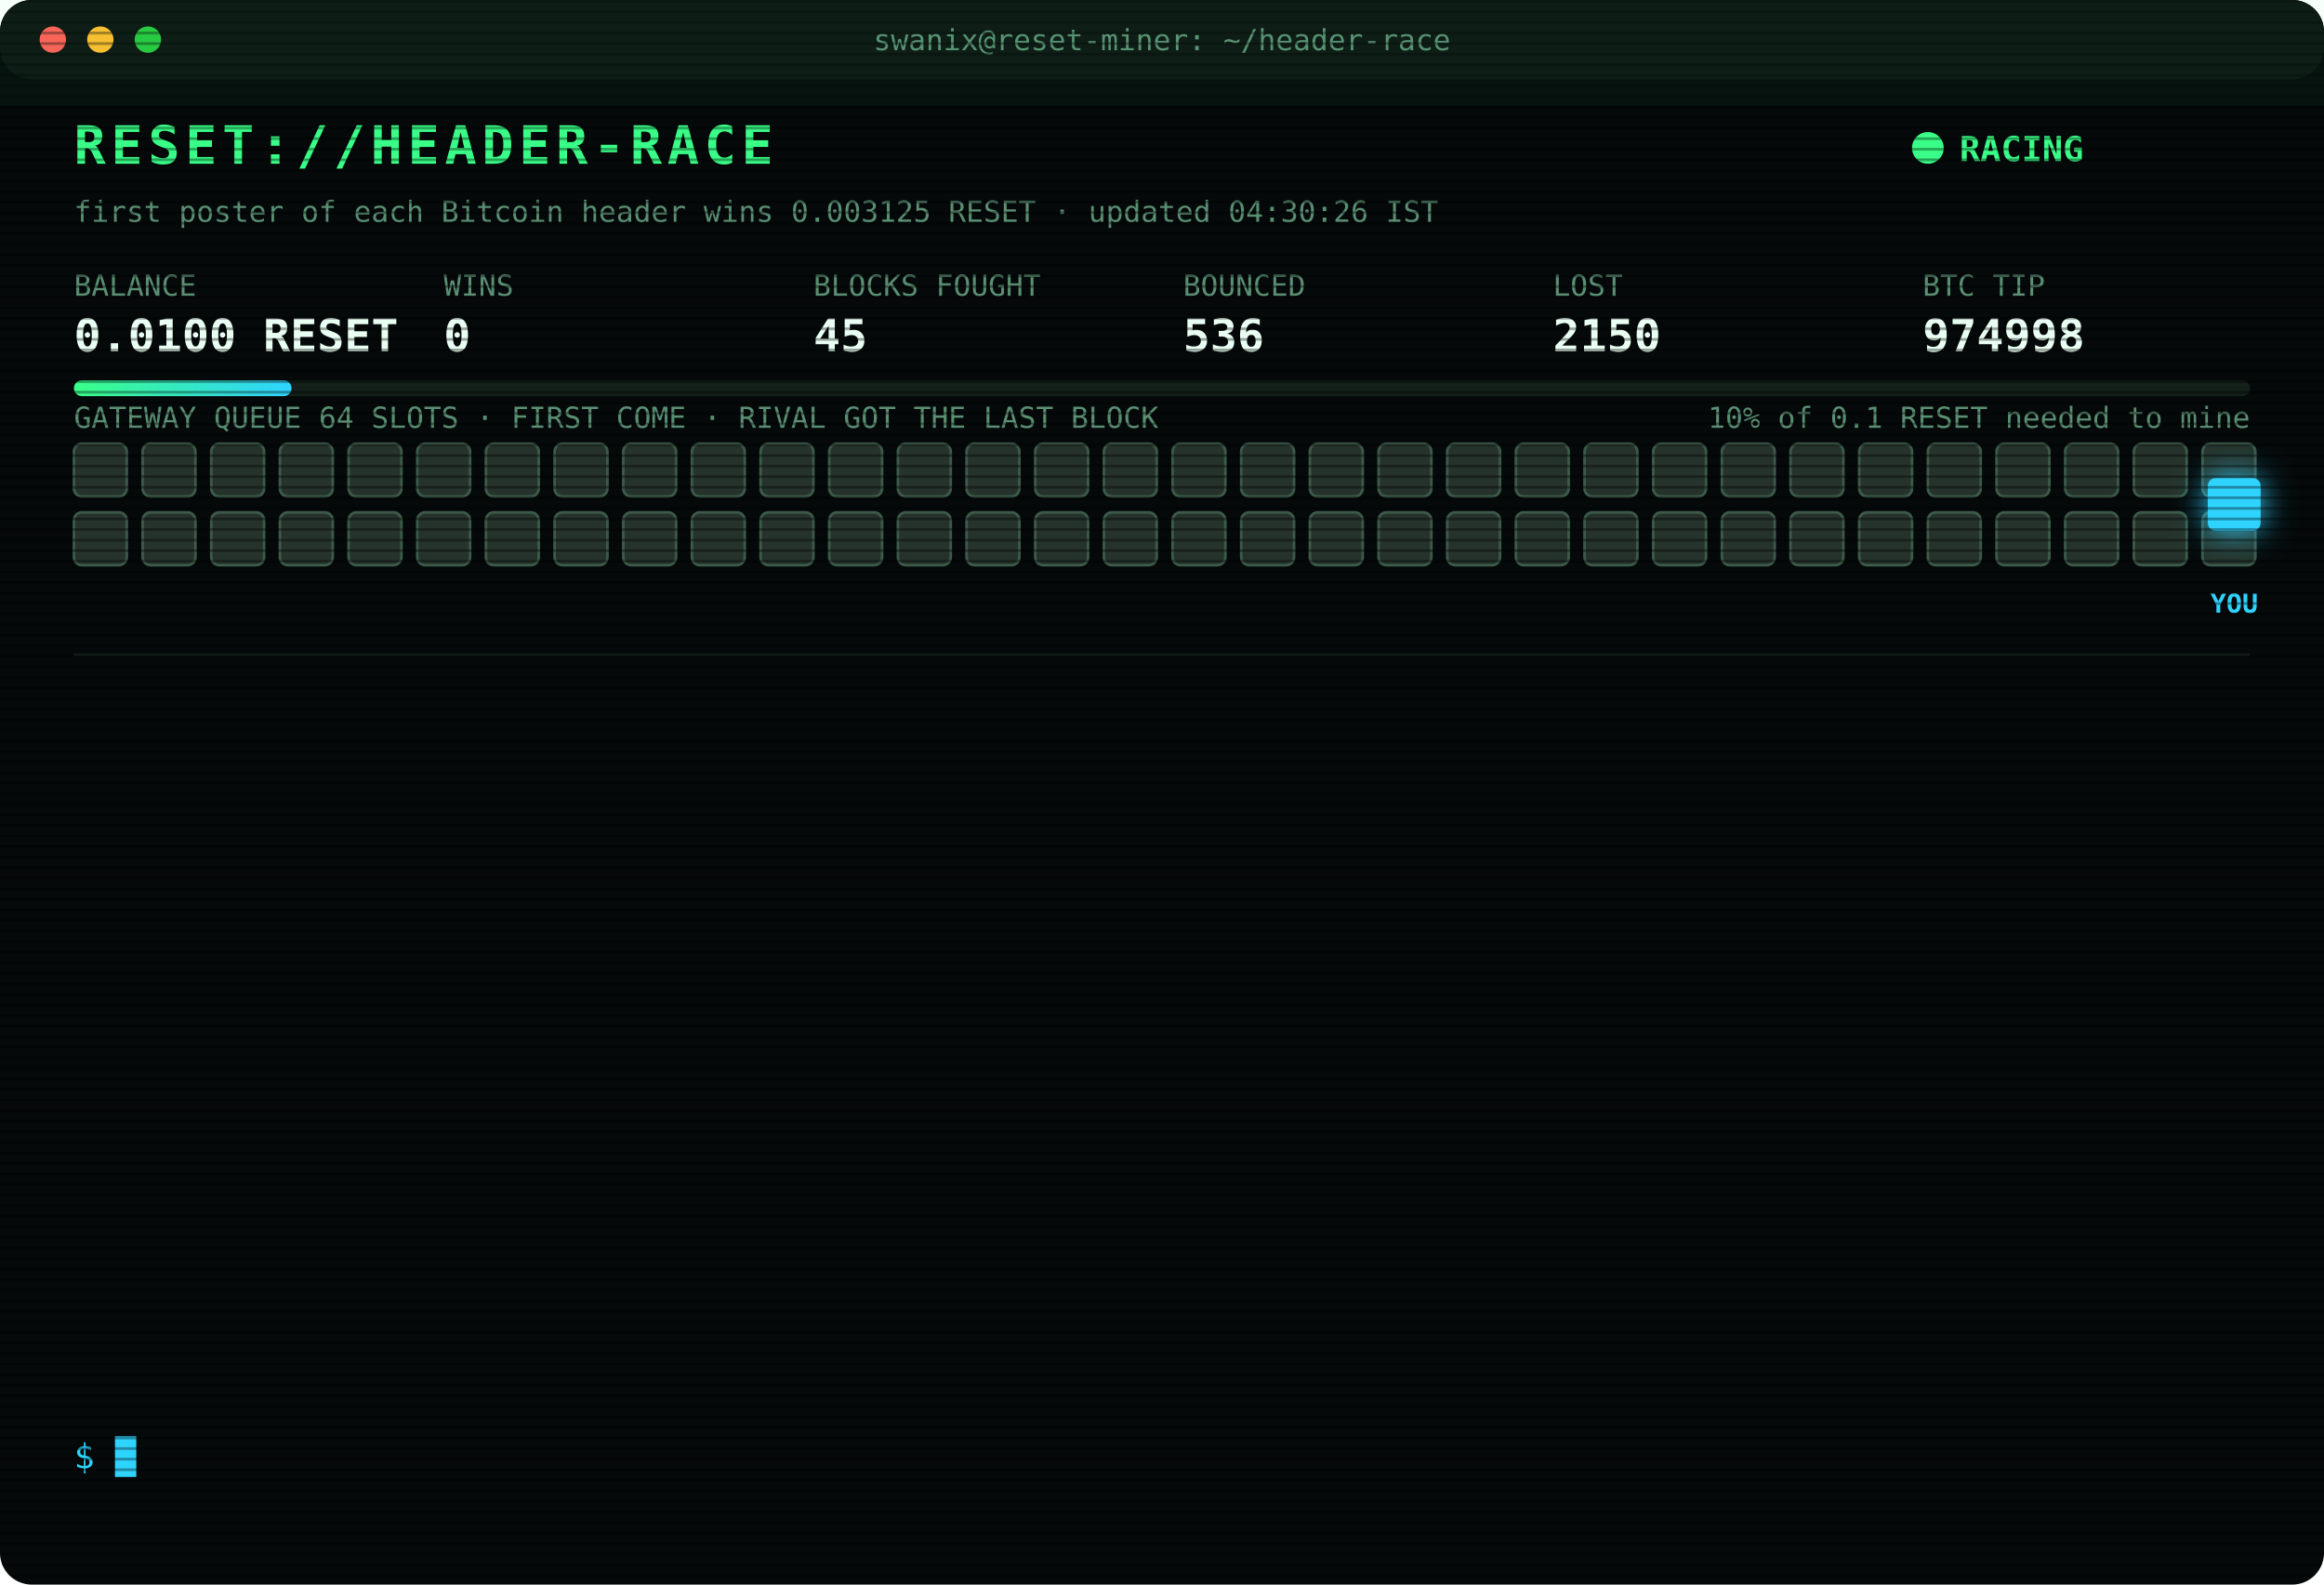
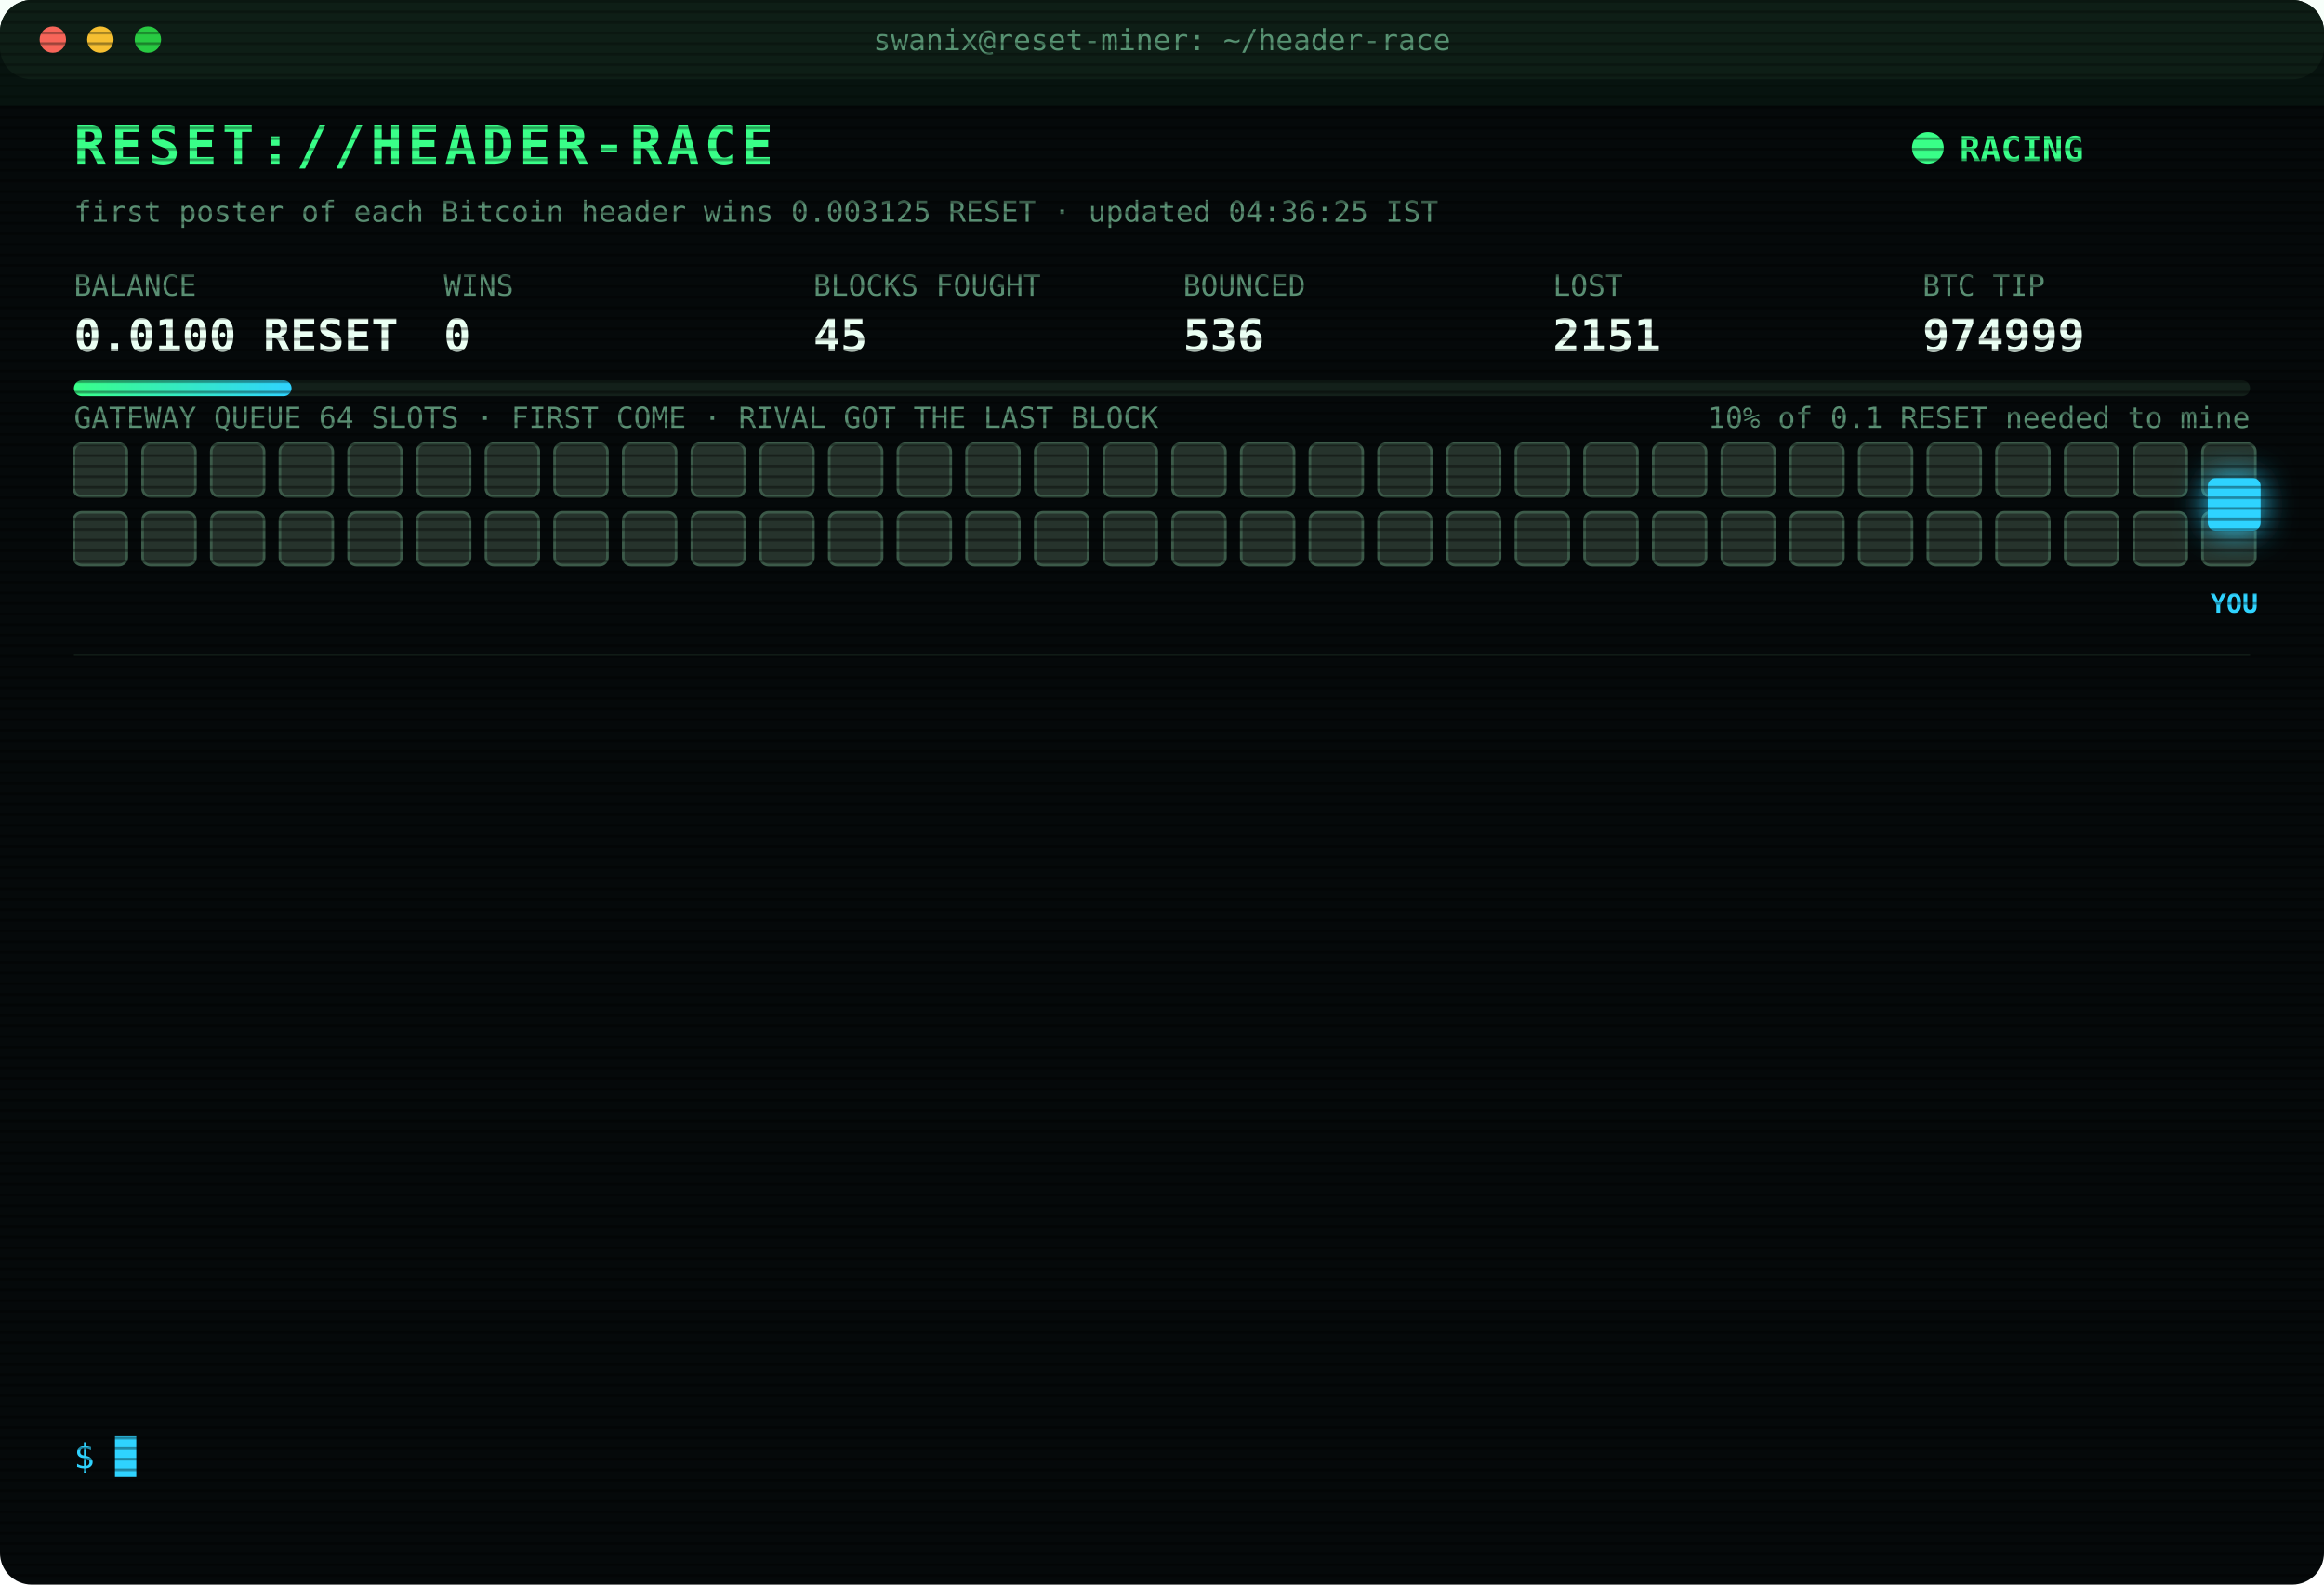
<svg xmlns="http://www.w3.org/2000/svg" width="880" height="600" viewBox="0 0 880 600" font-family="ui-monospace,SFMono-Regular,Menlo,Consolas,monospace">
  <style>
text{font-size:13px;fill:#7CFFB2}
.title{font-size:20px;font-weight:700;fill:#39FF88;letter-spacing:2px;animation:glitch 3s infinite steps(1)}
.sub{fill:#2fd3ff}.k{fill:#5a8f73;font-size:11px}.v{font-size:17px;font-weight:700;fill:#eafff3}
.ts{fill:#3f6b56}.boot{fill:#2fd3ff}.dim{fill:#5a8f73}.bad{fill:#ff4d6d}.warn{fill:#ffd23f}.mag{fill:#ff5cf0}.win{fill:#39FF88;font-weight:700}
.tag{font-size:10px;fill:#2fd3ff;font-weight:700}
.rival{fill:#26332c;stroke:#3c5a49;animation:jam 1.2s infinite alternate}
.idle{fill:#141c18;stroke:#22302a;animation:breathe 4s infinite}
.me{fill:#2fd3ff;filter:drop-shadow(0 0 6px #2fd3ff)}
.hover{animation:nudge 1.1s infinite ease-in-out}.bounce{animation:kick 1.4s infinite}
.ln{opacity:0;animation:in .4s forwards}
.cur{animation:blink 1s infinite steps(1)}
.scan{animation:scan 6s infinite linear}
.led{animation:blink 1.4s infinite}
@keyframes in{from{opacity:0;transform:translateX(-6px)}to{opacity:1;transform:none}}
@keyframes blink{50%{opacity:0}}
@keyframes jam{to{fill:#33463b}}
@keyframes breathe{50%{opacity:.4}}
@keyframes nudge{50%{transform:translateX(-10px)}}
@keyframes kick{0%,100%{transform:none}30%{transform:translateX(-14px)}55%{transform:translateX(10px) translateY(-6px)}}
@keyframes glitch{0%,92%{transform:none}93%{transform:translateX(2px);fill:#ff4d6d}95%{transform:translateX(-2px);fill:#2fd3ff}97%{transform:none}}
@keyframes scan{from{transform:translateY(-40px)}to{transform:translateY(600px)}}
</style>
  <defs>
    <pattern id="sl" width="4" height="4" patternUnits="userSpaceOnUse">
      <rect width="4" height="1" fill="#000" opacity=".35" />
    </pattern>
    <linearGradient id="bar">
      <stop offset="0" stop-color="#39FF88" />
      <stop offset="1" stop-color="#2fd3ff" />
    </linearGradient>
  </defs>
  <rect width="880" height="600" rx="12" fill="#05090a" />
  <rect width="880" height="30" rx="12" fill="#0d1512" />
  <circle cx="20" cy="15" r="5" fill="#ff5f57" />
  <circle cx="38" cy="15" r="5" fill="#febc2e" />
  <circle cx="56" cy="15" r="5" fill="#28c840" />
  <text x="440" y="19" text-anchor="middle" class="k">swanix@reset-miner: ~/header-race</text>
  <text x="28" y="62" class="title">RESET://HEADER-RACE</text>
  <circle class="led" cx="730" cy="56" r="6" fill="#39FF88" />
  <text x="742" y="61" class="win">RACING</text>
-   <text x="28" y="84" class="k">first poster of each Bitcoin header wins 0.003125 RESET · updated 04:30:26 IST</text>
+   <text x="28" y="84" class="k">first poster of each Bitcoin header wins 0.003125 RESET · updated 04:36:25 IST</text>
  <text x="28" y="112" class="k">BALANCE</text>
  <text x="28" y="133" class="v">0.0100 RESET</text>
  <text x="168" y="112" class="k">WINS</text>
  <text x="168" y="133" class="v">0</text>
  <text x="308" y="112" class="k">BLOCKS FOUGHT</text>
  <text x="308" y="133" class="v">45</text>
  <text x="448" y="112" class="k">BOUNCED</text>
  <text x="448" y="133" class="v">536</text>
  <text x="588" y="112" class="k">LOST</text>
-   <text x="588" y="133" class="v">2150</text>
+   <text x="588" y="133" class="v">2151</text>
  <text x="728" y="112" class="k">BTC TIP</text>
-   <text x="728" y="133" class="v">974998</text>
+   <text x="728" y="133" class="v">974999</text>
  <rect x="28" y="144" width="824" height="6" rx="3" fill="#13201a" />
  <rect x="28" y="144" width="82.4" height="6" rx="3" fill="url(#bar)" />
  <text x="852" y="162" text-anchor="end" class="k">10% of 0.1 RESET needed to mine</text>
  <text x="28" y="162" class="k">GATEWAY QUEUE 64 SLOTS · FIRST COME · RIVAL GOT THE LAST BLOCK</text>
  <rect class="rival" x="28" y="168" width="20" height="20" rx="3" style="animation-delay:0.00s" />
  <rect class="rival" x="54" y="168" width="20" height="20" rx="3" style="animation-delay:0.05s" />
  <rect class="rival" x="80" y="168" width="20" height="20" rx="3" style="animation-delay:0.10s" />
  <rect class="rival" x="106" y="168" width="20" height="20" rx="3" style="animation-delay:0.15s" />
  <rect class="rival" x="132" y="168" width="20" height="20" rx="3" style="animation-delay:0.20s" />
  <rect class="rival" x="158" y="168" width="20" height="20" rx="3" style="animation-delay:0.25s" />
  <rect class="rival" x="184" y="168" width="20" height="20" rx="3" style="animation-delay:0.30s" />
  <rect class="rival" x="210" y="168" width="20" height="20" rx="3" style="animation-delay:0.35s" />
  <rect class="rival" x="236" y="168" width="20" height="20" rx="3" style="animation-delay:0.40s" />
  <rect class="rival" x="262" y="168" width="20" height="20" rx="3" style="animation-delay:0.45s" />
  <rect class="rival" x="288" y="168" width="20" height="20" rx="3" style="animation-delay:0.50s" />
  <rect class="rival" x="314" y="168" width="20" height="20" rx="3" style="animation-delay:0.55s" />
  <rect class="rival" x="340" y="168" width="20" height="20" rx="3" style="animation-delay:0.60s" />
  <rect class="rival" x="366" y="168" width="20" height="20" rx="3" style="animation-delay:0.65s" />
  <rect class="rival" x="392" y="168" width="20" height="20" rx="3" style="animation-delay:0.70s" />
  <rect class="rival" x="418" y="168" width="20" height="20" rx="3" style="animation-delay:0.75s" />
  <rect class="rival" x="444" y="168" width="20" height="20" rx="3" style="animation-delay:0.80s" />
  <rect class="rival" x="470" y="168" width="20" height="20" rx="3" style="animation-delay:0.85s" />
  <rect class="rival" x="496" y="168" width="20" height="20" rx="3" style="animation-delay:0.90s" />
  <rect class="rival" x="522" y="168" width="20" height="20" rx="3" style="animation-delay:0.95s" />
  <rect class="rival" x="548" y="168" width="20" height="20" rx="3" style="animation-delay:1.00s" />
  <rect class="rival" x="574" y="168" width="20" height="20" rx="3" style="animation-delay:1.05s" />
  <rect class="rival" x="600" y="168" width="20" height="20" rx="3" style="animation-delay:1.10s" />
  <rect class="rival" x="626" y="168" width="20" height="20" rx="3" style="animation-delay:1.15s" />
  <rect class="rival" x="652" y="168" width="20" height="20" rx="3" style="animation-delay:1.20s" />
  <rect class="rival" x="678" y="168" width="20" height="20" rx="3" style="animation-delay:1.25s" />
  <rect class="rival" x="704" y="168" width="20" height="20" rx="3" style="animation-delay:1.30s" />
  <rect class="rival" x="730" y="168" width="20" height="20" rx="3" style="animation-delay:1.35s" />
  <rect class="rival" x="756" y="168" width="20" height="20" rx="3" style="animation-delay:1.40s" />
  <rect class="rival" x="782" y="168" width="20" height="20" rx="3" style="animation-delay:1.45s" />
  <rect class="rival" x="808" y="168" width="20" height="20" rx="3" style="animation-delay:1.50s" />
  <rect class="rival" x="834" y="168" width="20" height="20" rx="3" style="animation-delay:1.55s" />
  <rect class="rival" x="28" y="194" width="20" height="20" rx="3" style="animation-delay:1.60s" />
  <rect class="rival" x="54" y="194" width="20" height="20" rx="3" style="animation-delay:1.65s" />
  <rect class="rival" x="80" y="194" width="20" height="20" rx="3" style="animation-delay:1.70s" />
  <rect class="rival" x="106" y="194" width="20" height="20" rx="3" style="animation-delay:1.75s" />
  <rect class="rival" x="132" y="194" width="20" height="20" rx="3" style="animation-delay:1.80s" />
  <rect class="rival" x="158" y="194" width="20" height="20" rx="3" style="animation-delay:1.85s" />
  <rect class="rival" x="184" y="194" width="20" height="20" rx="3" style="animation-delay:1.90s" />
  <rect class="rival" x="210" y="194" width="20" height="20" rx="3" style="animation-delay:1.95s" />
  <rect class="rival" x="236" y="194" width="20" height="20" rx="3" style="animation-delay:2.00s" />
  <rect class="rival" x="262" y="194" width="20" height="20" rx="3" style="animation-delay:2.05s" />
  <rect class="rival" x="288" y="194" width="20" height="20" rx="3" style="animation-delay:2.10s" />
  <rect class="rival" x="314" y="194" width="20" height="20" rx="3" style="animation-delay:2.15s" />
  <rect class="rival" x="340" y="194" width="20" height="20" rx="3" style="animation-delay:2.20s" />
  <rect class="rival" x="366" y="194" width="20" height="20" rx="3" style="animation-delay:2.25s" />
  <rect class="rival" x="392" y="194" width="20" height="20" rx="3" style="animation-delay:2.30s" />
  <rect class="rival" x="418" y="194" width="20" height="20" rx="3" style="animation-delay:2.35s" />
  <rect class="rival" x="444" y="194" width="20" height="20" rx="3" style="animation-delay:2.40s" />
  <rect class="rival" x="470" y="194" width="20" height="20" rx="3" style="animation-delay:2.45s" />
  <rect class="rival" x="496" y="194" width="20" height="20" rx="3" style="animation-delay:2.50s" />
  <rect class="rival" x="522" y="194" width="20" height="20" rx="3" style="animation-delay:2.55s" />
  <rect class="rival" x="548" y="194" width="20" height="20" rx="3" style="animation-delay:2.60s" />
  <rect class="rival" x="574" y="194" width="20" height="20" rx="3" style="animation-delay:2.65s" />
  <rect class="rival" x="600" y="194" width="20" height="20" rx="3" style="animation-delay:2.70s" />
  <rect class="rival" x="626" y="194" width="20" height="20" rx="3" style="animation-delay:2.75s" />
  <rect class="rival" x="652" y="194" width="20" height="20" rx="3" style="animation-delay:2.80s" />
  <rect class="rival" x="678" y="194" width="20" height="20" rx="3" style="animation-delay:2.85s" />
  <rect class="rival" x="704" y="194" width="20" height="20" rx="3" style="animation-delay:2.90s" />
  <rect class="rival" x="730" y="194" width="20" height="20" rx="3" style="animation-delay:2.95s" />
  <rect class="rival" x="756" y="194" width="20" height="20" rx="3" style="animation-delay:3.00s" />
  <rect class="rival" x="782" y="194" width="20" height="20" rx="3" style="animation-delay:3.05s" />
  <rect class="rival" x="808" y="194" width="20" height="20" rx="3" style="animation-delay:3.10s" />
  <rect class="rival" x="834" y="194" width="20" height="20" rx="3" style="animation-delay:3.15s" />
  <g class="hover">
    <rect class="me" x="836" y="181" width="20" height="20" rx="3" />
    <text class="tag" x="846" y="232" text-anchor="middle">YOU</text>
  </g>
  <line x1="28" x2="852" y1="248" y2="248" stroke="#13201a" />
  <g class="ln" style="animation-delay:0.40s">
-     <text x="28" y="270" class="ts">02:42:16</text>
-     <text x="104" y="270" class="bad">[LOST] #974986 taken by a rival miner</text>
+     <text x="28" y="270" class="ts">02:48:58</text>
+     <text x="104" y="270" class="bad">[LOST] #974987 taken by a rival miner</text>
  </g>
  <g class="ln" style="animation-delay:0.65s">
-     <text x="28" y="292" class="ts">02:48:58</text>
-     <text x="104" y="292" class="bad">[LOST] #974987 taken by a rival miner</text>
+     <text x="28" y="292" class="ts">02:49:29</text>
+     <text x="104" y="292" class="bad">[LOST] #974988 taken by a rival miner</text>
  </g>
  <g class="ln" style="animation-delay:0.90s">
-     <text x="28" y="314" class="ts">02:49:29</text>
-     <text x="104" y="314" class="bad">[LOST] #974988 taken by a rival miner</text>
+     <text x="28" y="314" class="ts">02:53:54</text>
+     <text x="104" y="314" class="bad">[LOST] #974989 taken by a rival miner</text>
  </g>
  <g class="ln" style="animation-delay:1.15s">
-     <text x="28" y="336" class="ts">02:53:54</text>
-     <text x="104" y="336" class="bad">[LOST] #974989 taken by a rival miner</text>
+     <text x="28" y="336" class="ts">02:54:35</text>
+     <text x="104" y="336" class="bad">[LOST] #974990 taken by a rival miner</text>
  </g>
  <g class="ln" style="animation-delay:1.40s">
-     <text x="28" y="358" class="ts">02:54:35</text>
-     <text x="104" y="358" class="bad">[LOST] #974990 taken by a rival miner</text>
+     <text x="28" y="358" class="ts">03:19:17</text>
+     <text x="104" y="358" class="bad">[LOST] #974991 taken by a rival miner</text>
  </g>
  <g class="ln" style="animation-delay:1.65s">
-     <text x="28" y="380" class="ts">03:19:17</text>
-     <text x="104" y="380" class="bad">[LOST] #974991 taken by a rival miner</text>
+     <text x="28" y="380" class="ts">03:51:33</text>
+     <text x="104" y="380" class="bad">[LOST] #974992 taken by a rival miner</text>
  </g>
  <g class="ln" style="animation-delay:1.90s">
-     <text x="28" y="402" class="ts">03:51:33</text>
-     <text x="104" y="402" class="bad">[LOST] #974992 taken by a rival miner</text>
+     <text x="28" y="402" class="ts">03:53:55</text>
+     <text x="104" y="402" class="bad">[LOST] #974993 taken by a rival miner</text>
  </g>
  <g class="ln" style="animation-delay:2.15s">
-     <text x="28" y="424" class="ts">03:53:55</text>
-     <text x="104" y="424" class="bad">[LOST] #974993 taken by a rival miner</text>
+     <text x="28" y="424" class="ts">03:54:45</text>
+     <text x="104" y="424" class="bad">[LOST] #974994 taken by a rival miner</text>
  </g>
  <g class="ln" style="animation-delay:2.40s">
-     <text x="28" y="446" class="ts">03:54:45</text>
-     <text x="104" y="446" class="bad">[LOST] #974994 taken by a rival miner</text>
+     <text x="28" y="446" class="ts">04:06:40</text>
+     <text x="104" y="446" class="bad">[LOST] #974995 taken by a rival miner</text>
  </g>
  <g class="ln" style="animation-delay:2.65s">
-     <text x="28" y="468" class="ts">04:06:40</text>
-     <text x="104" y="468" class="bad">[LOST] #974995 taken by a rival miner</text>
+     <text x="28" y="468" class="ts">04:12:43</text>
+     <text x="104" y="468" class="bad">[LOST] #974996 taken by a rival miner</text>
  </g>
  <g class="ln" style="animation-delay:2.90s">
-     <text x="28" y="490" class="ts">04:12:43</text>
-     <text x="104" y="490" class="bad">[LOST] #974996 taken by a rival miner</text>
+     <text x="28" y="490" class="ts">04:12:51</text>
+     <text x="104" y="490" class="bad">[LOST] #974997 taken by a rival miner</text>
  </g>
  <g class="ln" style="animation-delay:3.15s">
-     <text x="28" y="512" class="ts">04:12:51</text>
-     <text x="104" y="512" class="bad">[LOST] #974997 taken by a rival miner</text>
+     <text x="28" y="512" class="ts">04:17:27</text>
+     <text x="104" y="512" class="bad">[LOST] #974998 taken by a rival miner</text>
  </g>
  <g class="ln" style="animation-delay:3.40s">
-     <text x="28" y="534" class="ts">04:17:27</text>
-     <text x="104" y="534" class="bad">[LOST] #974998 taken by a rival miner</text>
+     <text x="28" y="534" class="ts">04:36:25</text>
+     <text x="104" y="534" class="bad">[LOST] #974999 taken by a rival miner</text>
  </g>
  <text x="28" y="556" class="sub">$ <tspan class="cur">█</tspan>
  </text>
  <rect width="880" height="600" rx="12" fill="url(#sl)" pointer-events="none" />
  <rect class="scan" width="880" height="40" fill="#39FF88" opacity=".04" />
</svg>
